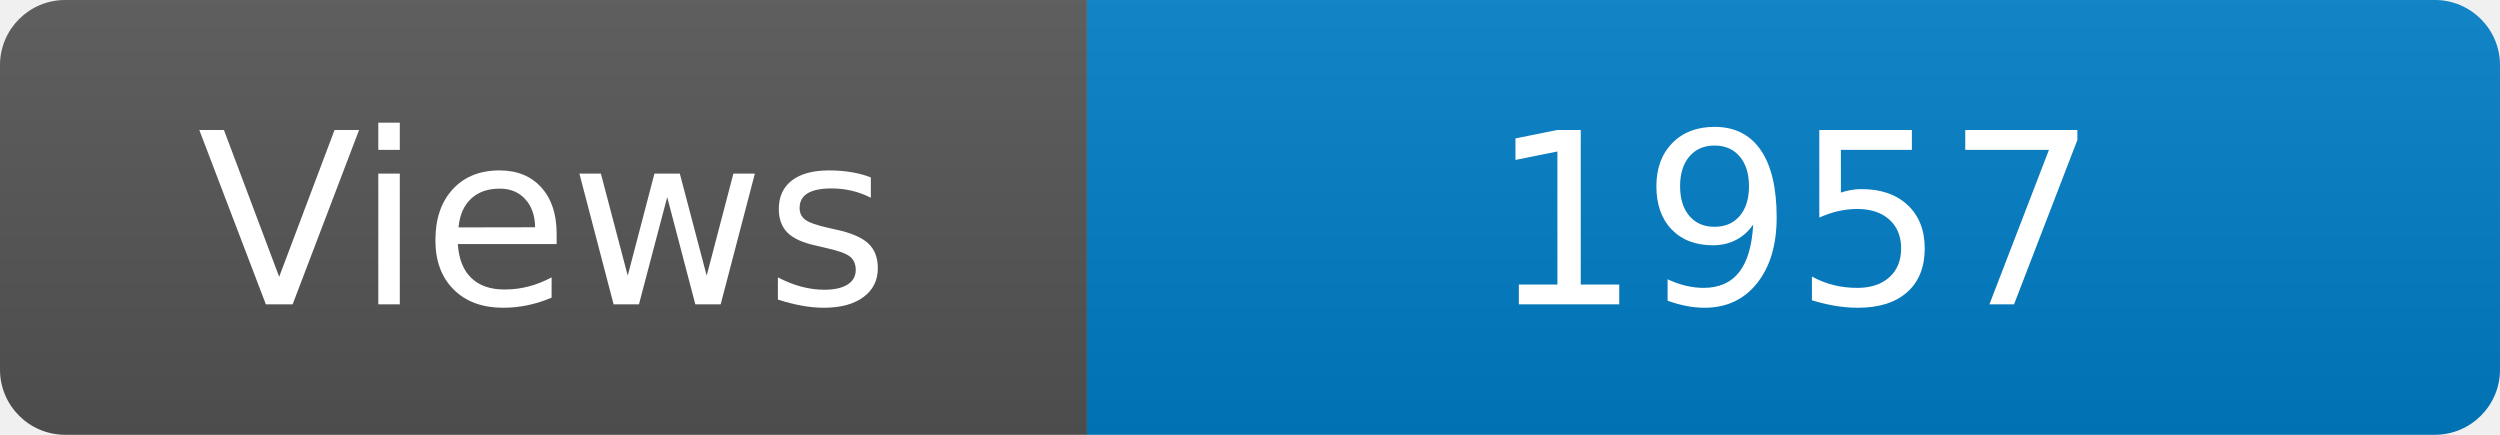
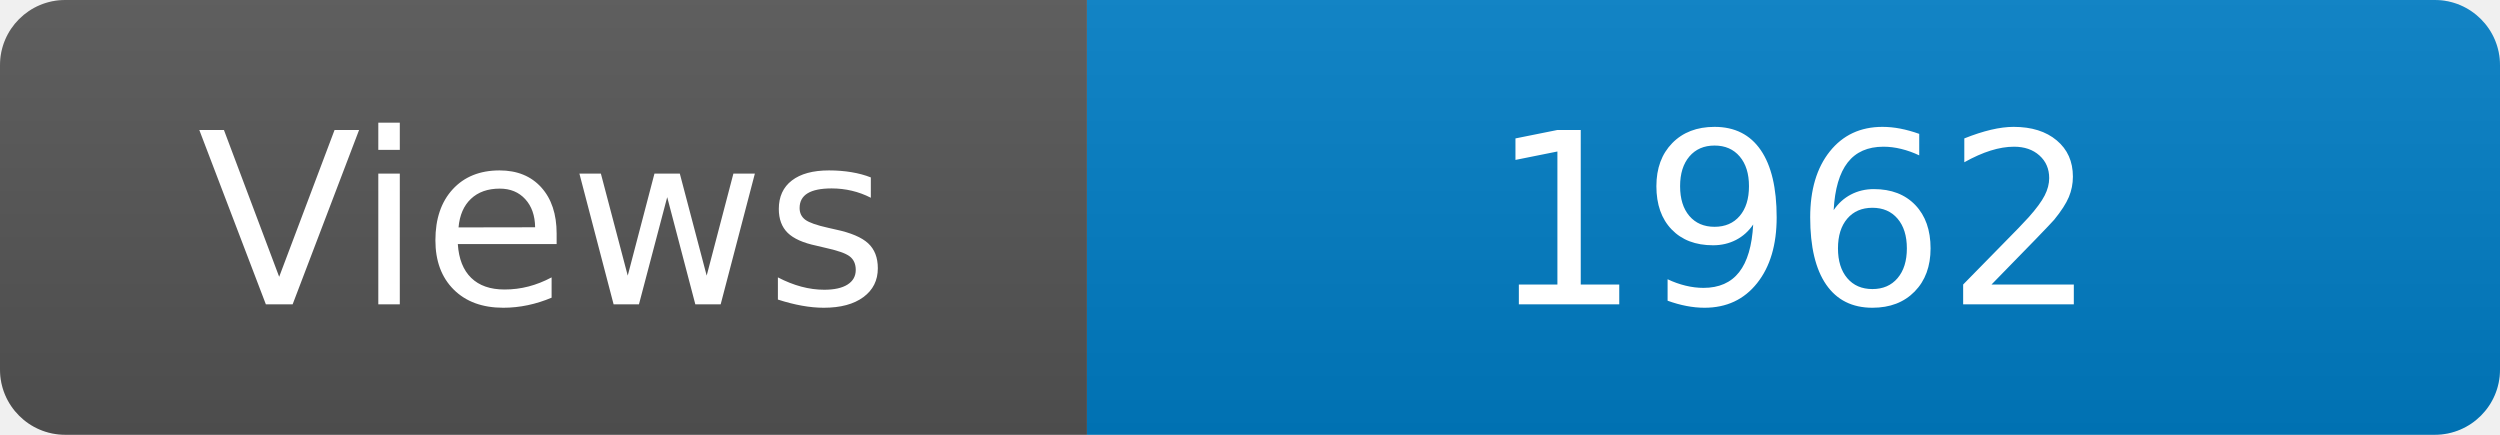
<svg xmlns="http://www.w3.org/2000/svg" width="115" height="20" role="img" aria-label="Maintained?: yes">
  <linearGradient id="s" x2="0" y2="100%">
    <stop offset="0" stop-color="#bbb" stop-opacity=".1" />
    <stop offset="1" stop-opacity=".1" />
  </linearGradient>
  <clipPath id="r">
    <rect width="115" height="20" rx="3" fill="#fff" />
  </clipPath>
  <g clip-path="url(#r)">
    <rect width="50" height="20" fill="#555" />
    <rect x="50" width="160" height="20" fill="#007ec6" />
    <rect width="115" height="20" fill="url(#s)" />
  </g>
  <g fill="#fff" text-anchor="middle" font-family="Verdana,Geneva,DejaVu Sans,sans-serif" font-size="110">
    <text x="250" y="140" transform="scale(.1)" fill="#fff">Views</text>
-     <text x="825" y="140" transform="scale(.1)" fill="#fff">1957</text>
+     <text x="825" y="140" transform="scale(.1)" fill="#fff">1962</text>
  </g>
</svg>
